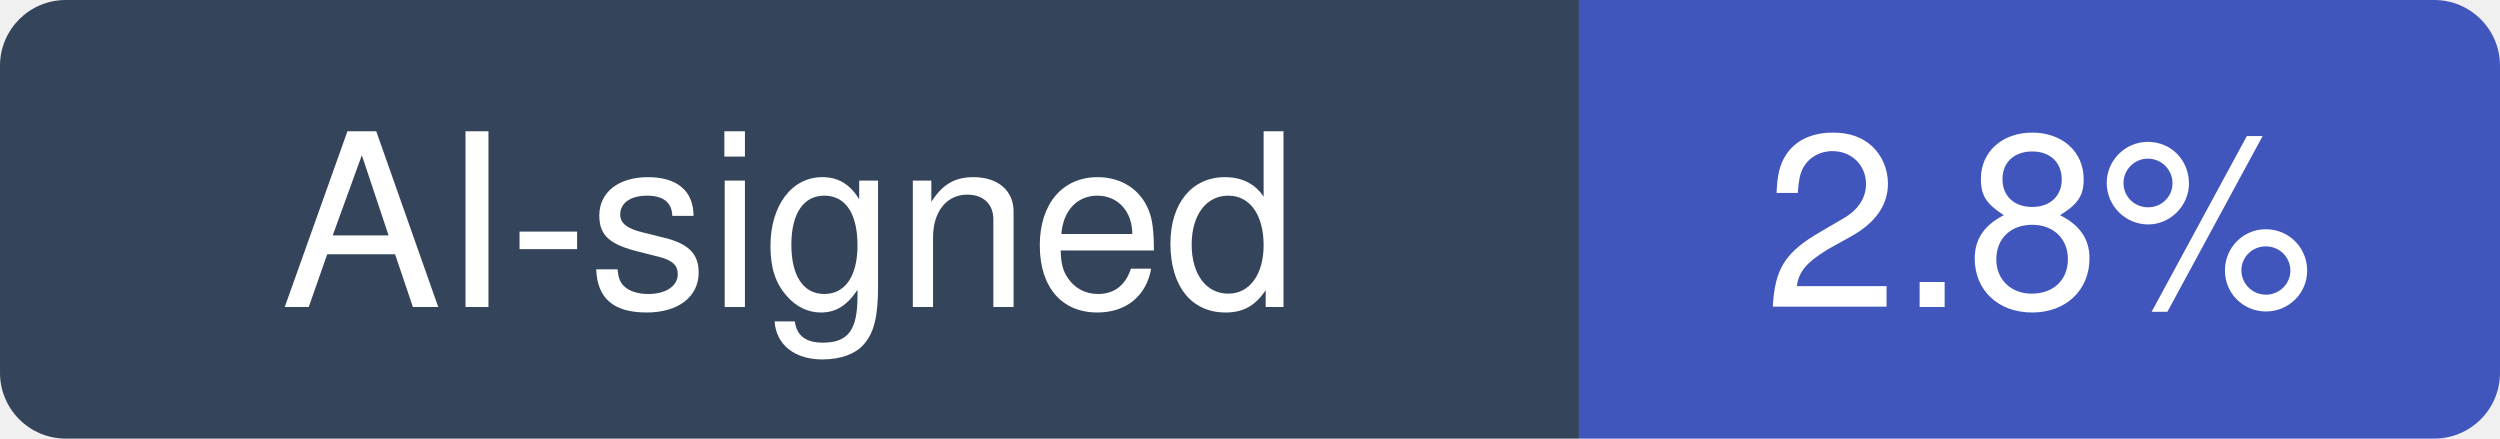
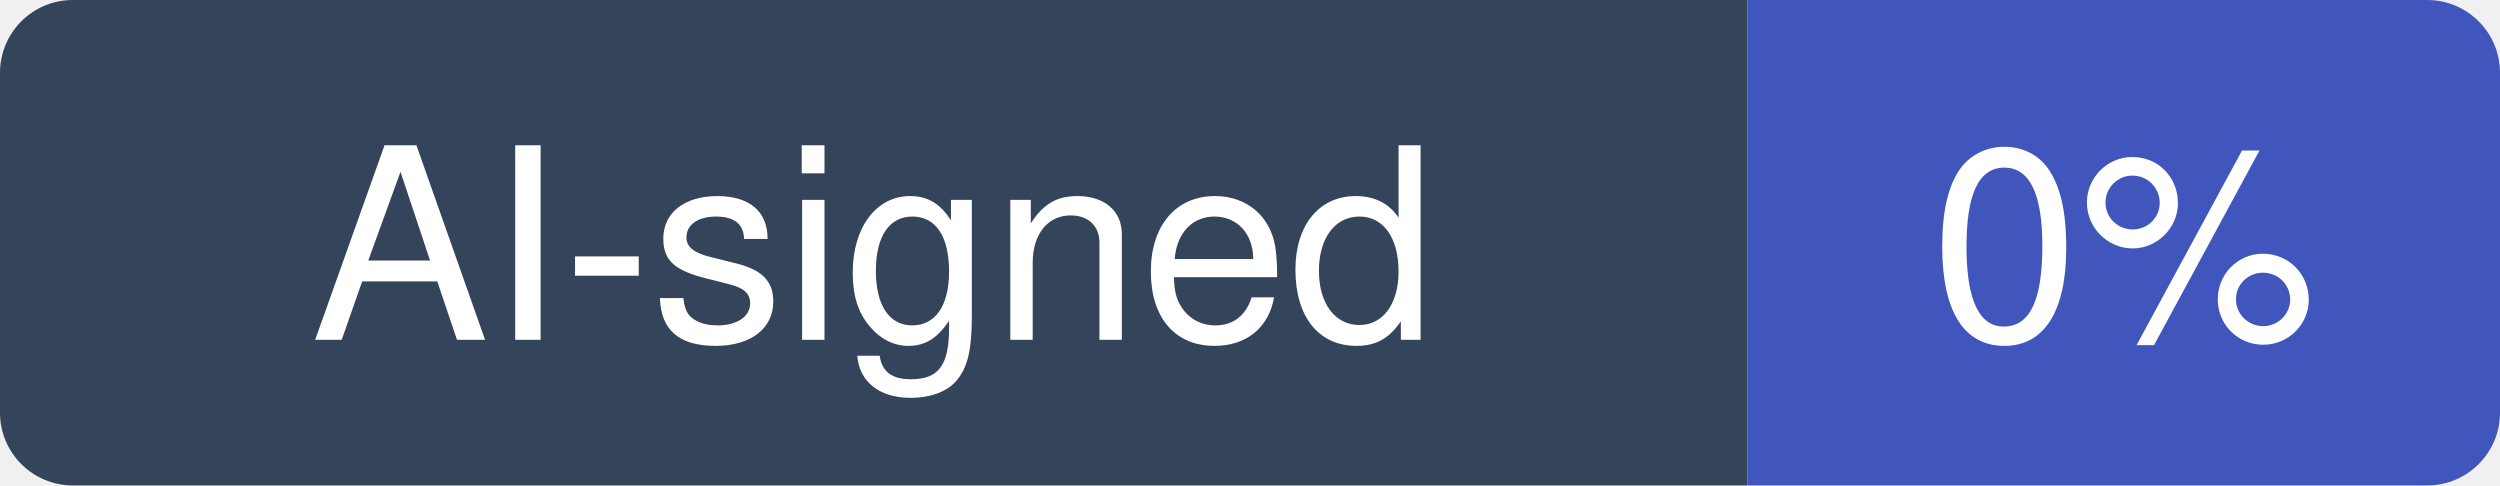
- <svg xmlns="http://www.w3.org/2000/svg" width="114" height="20" viewBox="0 0 114 20" role="img" aria-label="AI-signed: 2.8% of recent commits in cheaper-inference/OmniRoute">
+ <svg xmlns="http://www.w3.org/2000/svg" width="103" height="20" viewBox="0 0 103 20" role="img" aria-label="AI-signed: 0% of recent commits in cheaper-inference/OmniRoute">
  <clipPath id="hm-r">
-     <rect width="114" height="20" rx="3" />
+     <rect width="103" height="20" rx="3" />
  </clipPath>
  <g clip-path="url(#hm-r)">
    <rect width="72" height="20" fill="#34445A" />
-     <rect x="72" width="42" height="20" fill="#4056BC" />
+     <rect x="72" width="31" height="20" fill="#4056BC" />
  </g>
  <g fill="#fff" text-anchor="middle" font-family="Verdana, -apple-system, BlinkMacSystemFont, Segoe UI, Helvetica, Arial, Fira Sans, sans-serif" font-size="11">
    <text x="36" y="14">AI-signed</text>
-     <text x="93" y="14">2.8%</text>
+     <text x="87.5" y="14">0%</text>
  </g>
</svg>
